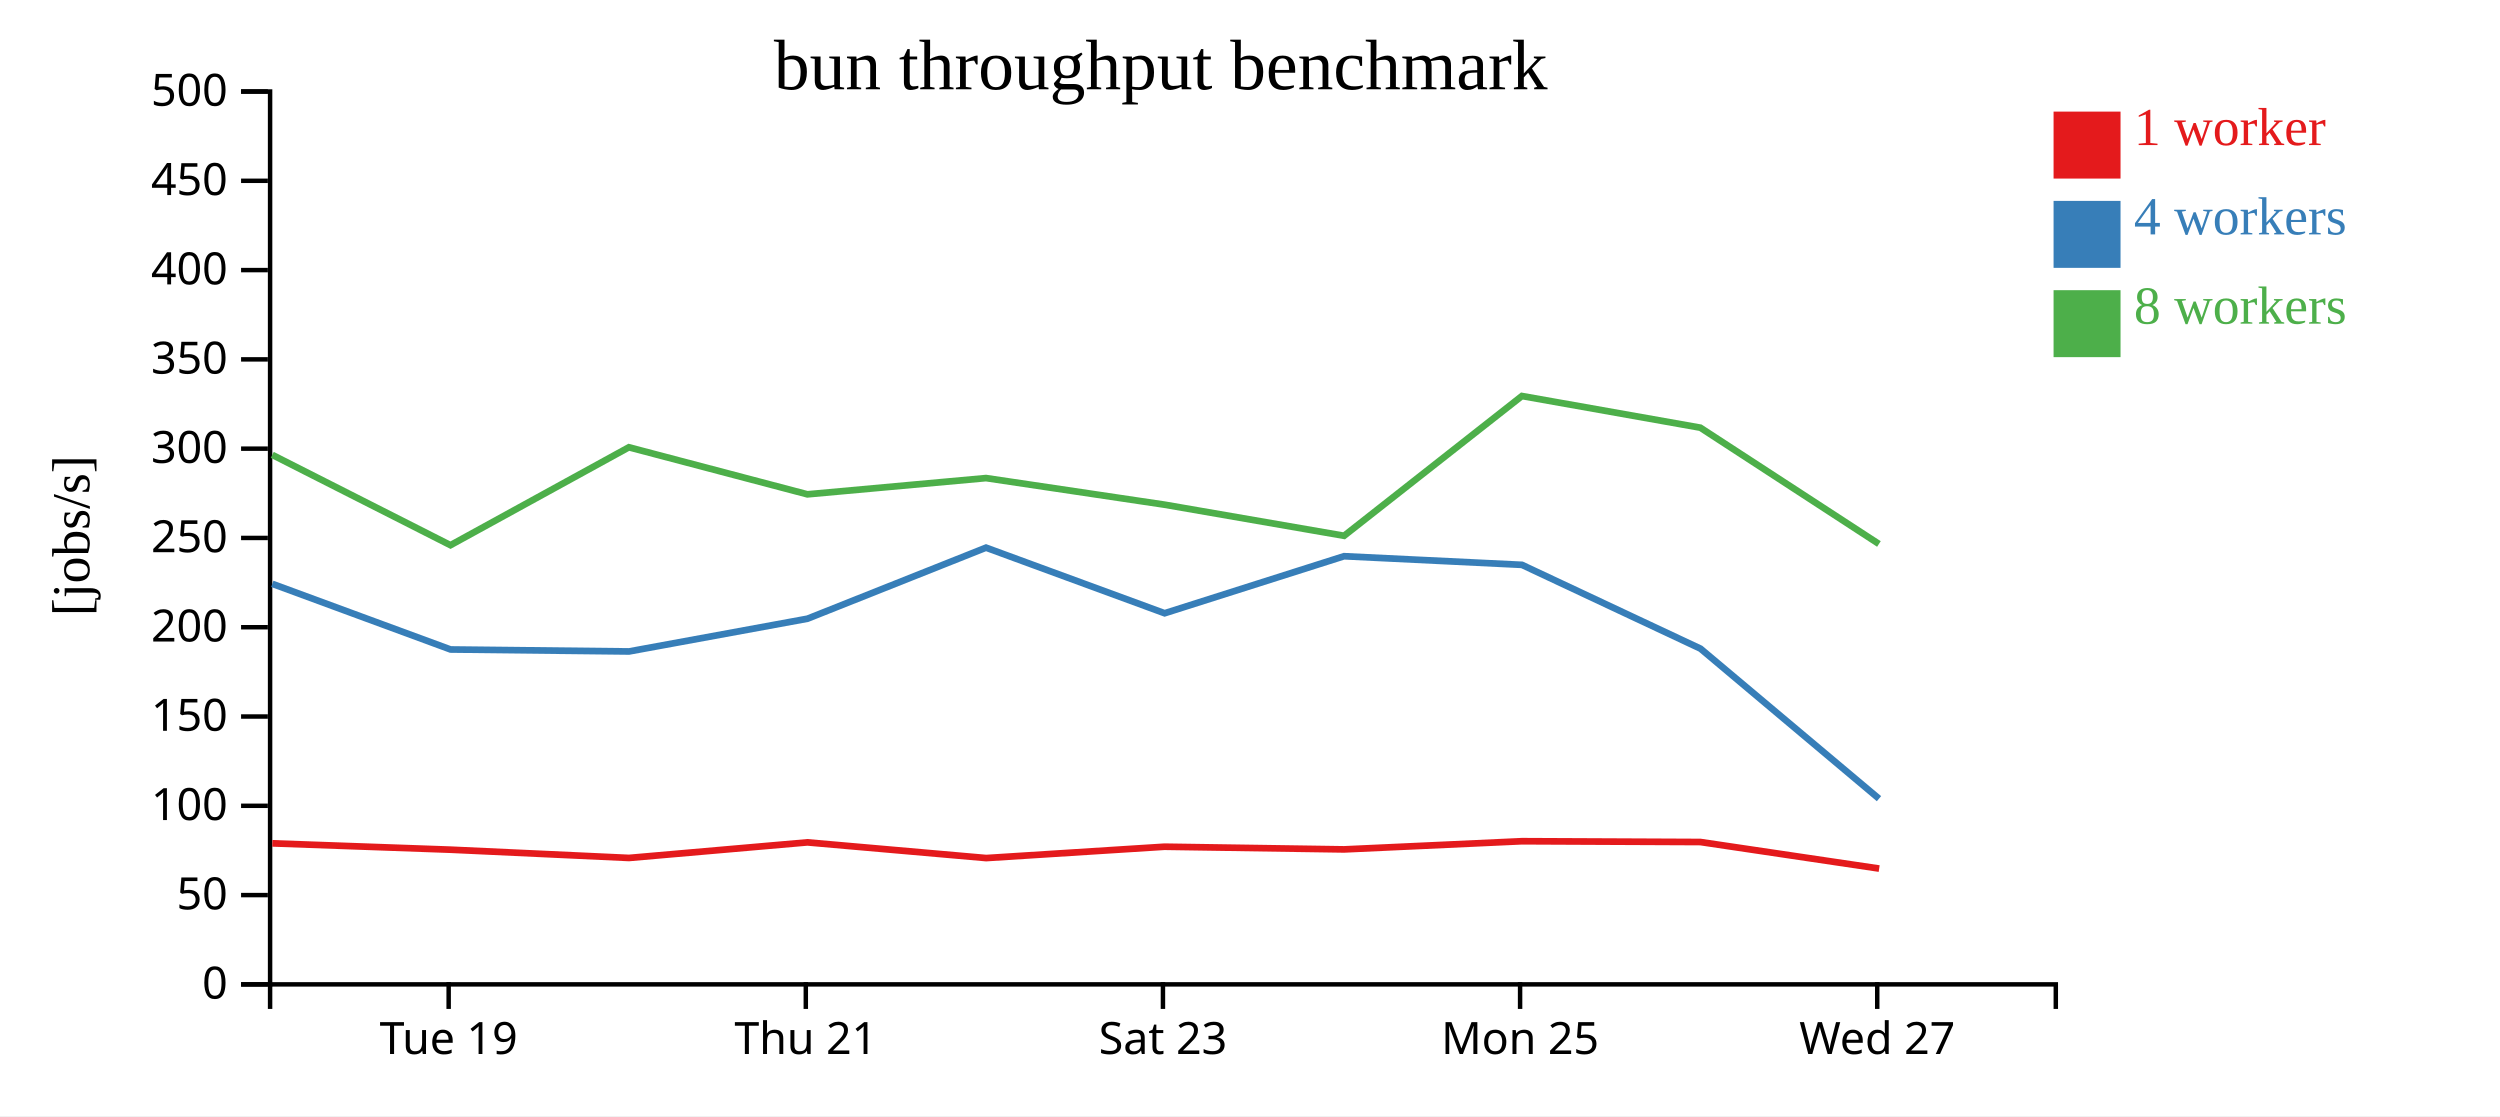
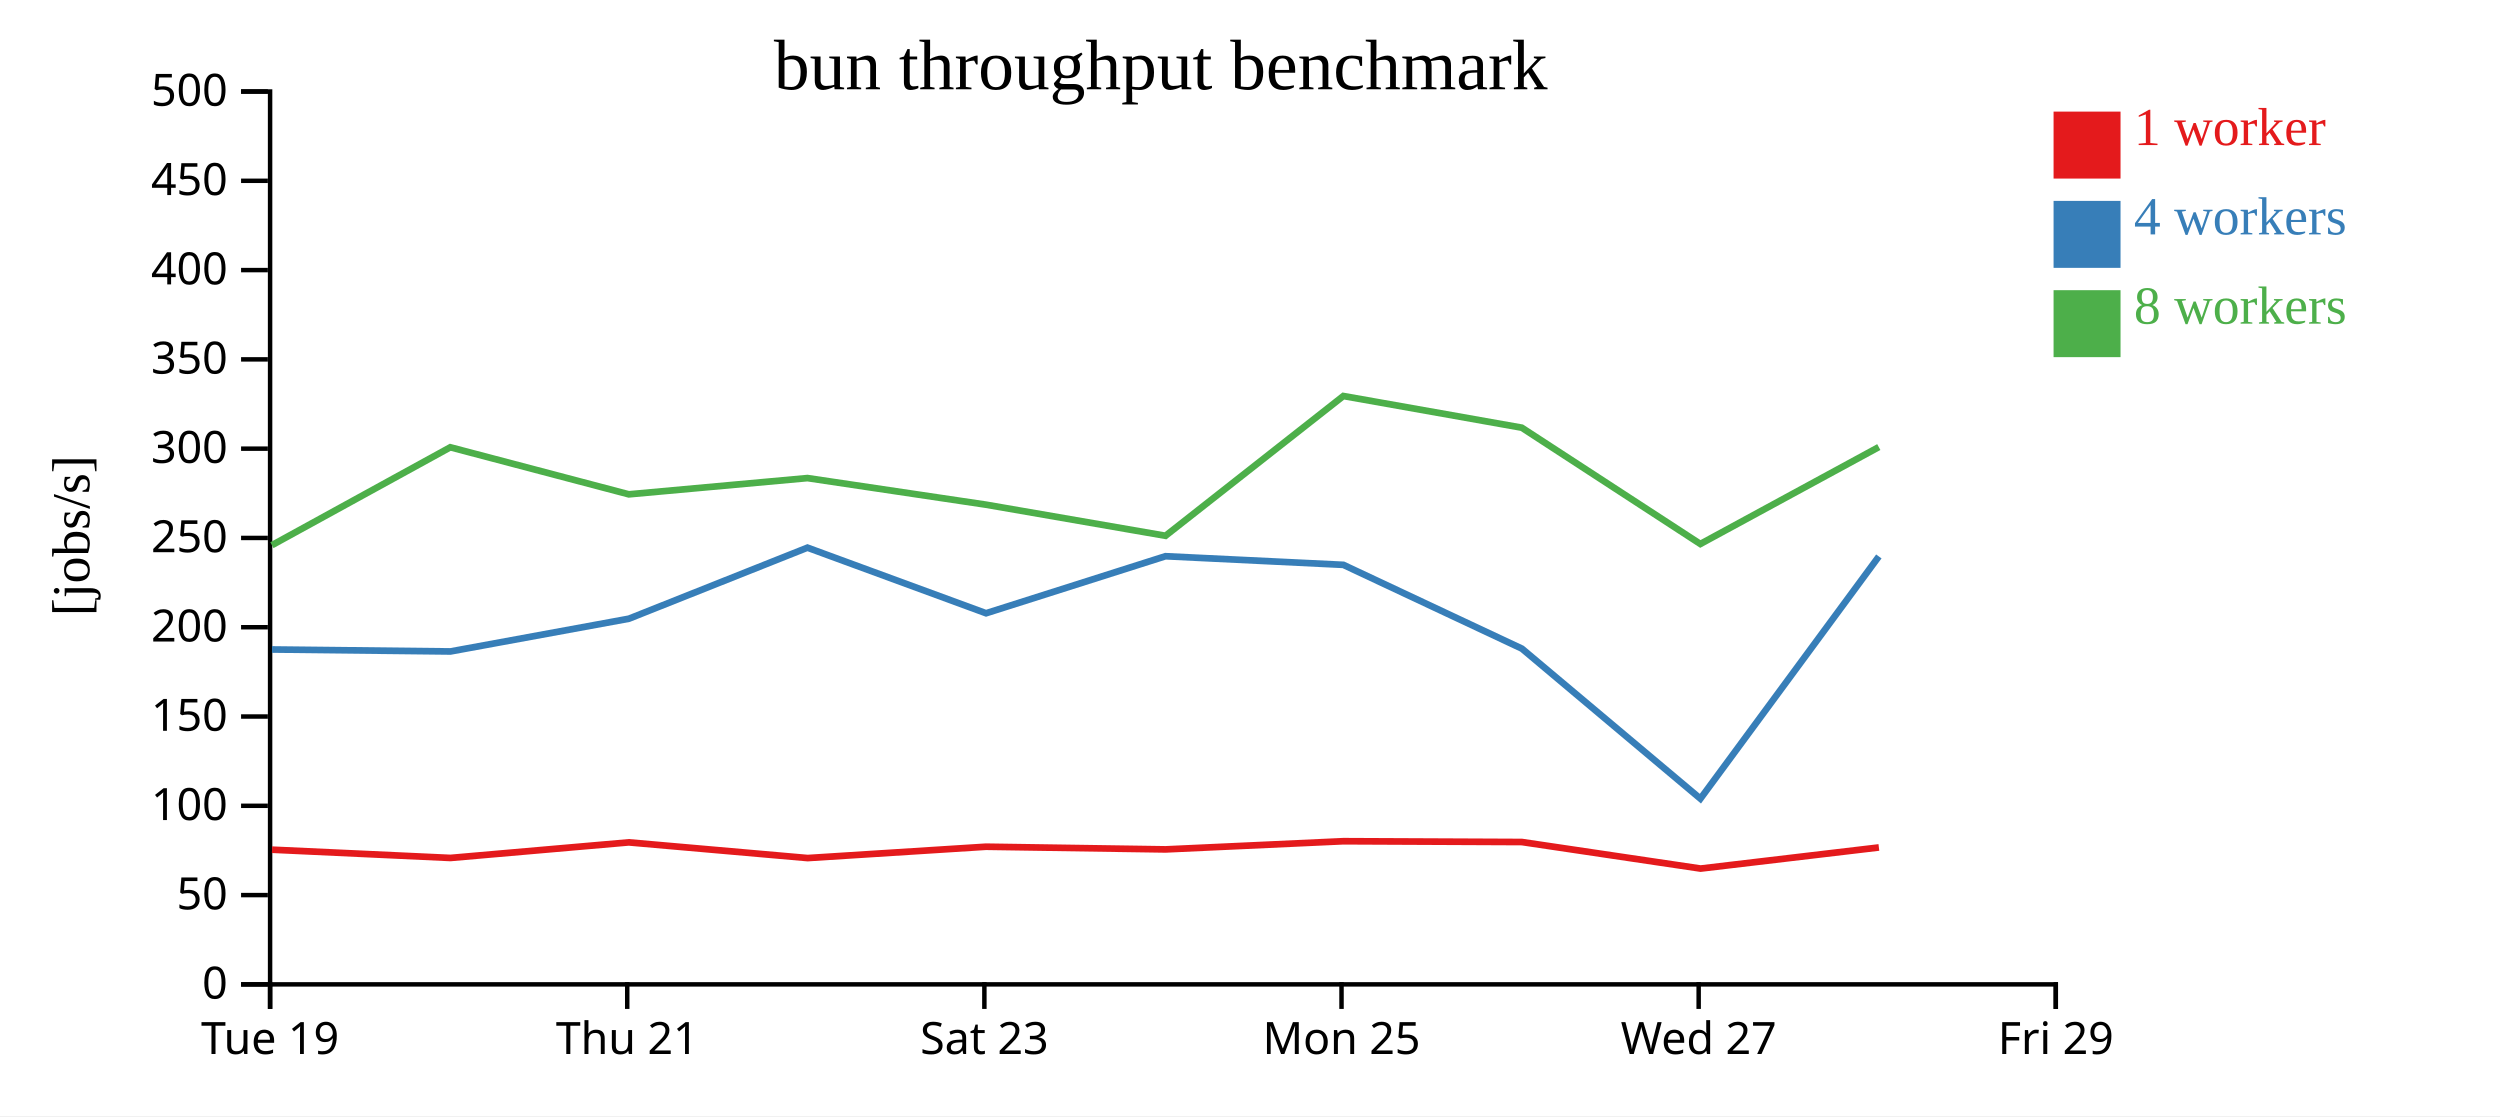
<svg xmlns="http://www.w3.org/2000/svg" width="560" height="250">
  <rect width="100%" height="100%" fill="white" />
  <g transform="translate(60,20)">
    <g transform="translate(0,200)" fill="none" font-size="10" font-family="sans-serif" text-anchor="middle">
      <path class="domain" stroke="currentColor" d="M0.5,6V0.5H400.5V6" />
-       <g class="tick" opacity="1" transform="translate(40.5,0)">
+       <g class="tick" opacity="1" transform="translate(0.5,0)">
        <line stroke="currentColor" y2="6" />
        <text fill="currentColor" y="9" dy="0.71em">Tue 19</text>
      </g>
-       <g class="tick" opacity="1" transform="translate(120.5,0)">
+       <g class="tick" opacity="1" transform="translate(80.5,0)">
        <line stroke="currentColor" y2="6" />
        <text fill="currentColor" y="9" dy="0.71em">Thu 21</text>
      </g>
-       <g class="tick" opacity="1" transform="translate(200.5,0)">
+       <g class="tick" opacity="1" transform="translate(160.5,0)">
        <line stroke="currentColor" y2="6" />
        <text fill="currentColor" y="9" dy="0.71em">Sat 23</text>
      </g>
-       <g class="tick" opacity="1" transform="translate(280.5,0)">
+       <g class="tick" opacity="1" transform="translate(240.5,0)">
        <line stroke="currentColor" y2="6" />
        <text fill="currentColor" y="9" dy="0.71em">Mon 25</text>
      </g>
-       <g class="tick" opacity="1" transform="translate(360.5,0)">
+       <g class="tick" opacity="1" transform="translate(320.5,0)">
        <line stroke="currentColor" y2="6" />
        <text fill="currentColor" y="9" dy="0.71em">Wed 27</text>
+       </g>
+       <g class="tick" opacity="1" transform="translate(400.5,0)">
+         <line stroke="currentColor" y2="6" />
+         <text fill="currentColor" y="9" dy="0.71em">Fri 29</text>
      </g>
    </g>
    <g fill="none" font-size="10" font-family="sans-serif" text-anchor="end">
      <path class="domain" stroke="currentColor" d="M-6,200.5H0.5V0.5H-6" />
      <g class="tick" opacity="1" transform="translate(0,200.5)">
        <line stroke="currentColor" x2="-6" />
        <text fill="currentColor" x="-9" dy="0.32em">0</text>
      </g>
      <g class="tick" opacity="1" transform="translate(0,180.5)">
        <line stroke="currentColor" x2="-6" />
        <text fill="currentColor" x="-9" dy="0.32em">50</text>
      </g>
      <g class="tick" opacity="1" transform="translate(0,160.5)">
        <line stroke="currentColor" x2="-6" />
        <text fill="currentColor" x="-9" dy="0.32em">100</text>
      </g>
      <g class="tick" opacity="1" transform="translate(0,140.5)">
        <line stroke="currentColor" x2="-6" />
        <text fill="currentColor" x="-9" dy="0.32em">150</text>
      </g>
      <g class="tick" opacity="1" transform="translate(0,120.5)">
        <line stroke="currentColor" x2="-6" />
        <text fill="currentColor" x="-9" dy="0.32em">200</text>
      </g>
      <g class="tick" opacity="1" transform="translate(0,100.5)">
        <line stroke="currentColor" x2="-6" />
        <text fill="currentColor" x="-9" dy="0.32em">250</text>
      </g>
      <g class="tick" opacity="1" transform="translate(0,80.5)">
        <line stroke="currentColor" x2="-6" />
        <text fill="currentColor" x="-9" dy="0.32em">300</text>
      </g>
      <g class="tick" opacity="1" transform="translate(0,60.5)">
        <line stroke="currentColor" x2="-6" />
        <text fill="currentColor" x="-9" dy="0.32em">350</text>
      </g>
      <g class="tick" opacity="1" transform="translate(0,40.5)">
        <line stroke="currentColor" x2="-6" />
        <text fill="currentColor" x="-9" dy="0.32em">400</text>
      </g>
      <g class="tick" opacity="1" transform="translate(0,20.5)">
        <line stroke="currentColor" x2="-6" />
        <text fill="currentColor" x="-9" dy="0.32em">450</text>
      </g>
      <g class="tick" opacity="1" transform="translate(0,0.5)">
        <line stroke="currentColor" x2="-6" />
        <text fill="currentColor" x="-9" dy="0.32em">500</text>
      </g>
    </g>
    <text text-anchor="middle" style="font-size: 12px" transform="rotate(-90)" y="-40" x="-100">[jobs/s]</text>
    <text text-anchor="middle" style="font-size: 16px" y="0" x="200">bun throughput benchmark</text>
-     <path class="line" fill="none" stroke="#e41a1c" stroke-width="1.5" d="M1.001,168.91L40.93,170.331L80.892,172.18L120.849,168.691L160.912,172.207L200.854,169.665L241.074,170.265L280.916,168.434L320.891,168.613L360.934,174.561" />
-     <path class="line" fill="none" stroke="#377eb8" stroke-width="1.5" d="M0.995,110.781L40.923,125.484L80.895,125.926L120.878,118.589L160.872,102.676L200.88,117.367L241.062,104.595L280.913,106.527L320.911,125.299L360.892,158.904" />
-     <path class="line" fill="none" stroke="#4daf4a" stroke-width="1.5" d="M0.989,81.89L40.908,102.121L80.867,80.192L120.853,90.73L160.866,87.091L200.862,93.048L241.074,100.017L280.911,68.709L320.874,75.802L360.88,101.849" />
+     <path class="line" fill="none" stroke="#e41a1c" stroke-width="1.5" d="M0.93,170.331L40.892,172.18L80.849,168.691L120.912,172.207L160.854,169.665L201.074,170.265L240.916,168.434L280.891,168.613L320.934,174.561L360.87,169.83" />
+     <path class="line" fill="none" stroke="#377eb8" stroke-width="1.5" d="M0.923,125.484L40.895,125.926L80.878,118.589L120.872,102.676L160.88,117.367L201.062,104.595L240.913,106.527L280.911,125.299L320.892,158.904L360.862,104.641" />
+     <path class="line" fill="none" stroke="#4daf4a" stroke-width="1.5" d="M0.908,102.121L40.867,80.192L80.853,90.73L120.866,87.091L160.862,93.048L201.074,100.017L240.911,68.709L280.874,75.802L320.88,101.849L360.851,80.144" />
    <rect class="dot" x="400" y="5" width="15" height="15" style="fill: #e41a1c;" />
    <rect class="dot" x="400" y="25" width="15" height="15" style="fill: #377eb8;" />
    <rect class="dot" x="400" y="45" width="15" height="15" style="fill: #4daf4a;" />
    <text class="label" x="418" y="12.5" style="fill: #e41a1c; alignment-baseline: middle;" text-anchor="left">1 worker</text>
    <text class="label" x="418" y="32.5" style="fill: #377eb8; alignment-baseline: middle;" text-anchor="left">4 workers</text>
    <text class="label" x="418" y="52.5" style="fill: #4daf4a; alignment-baseline: middle;" text-anchor="left">8 workers</text>
  </g>
</svg>
